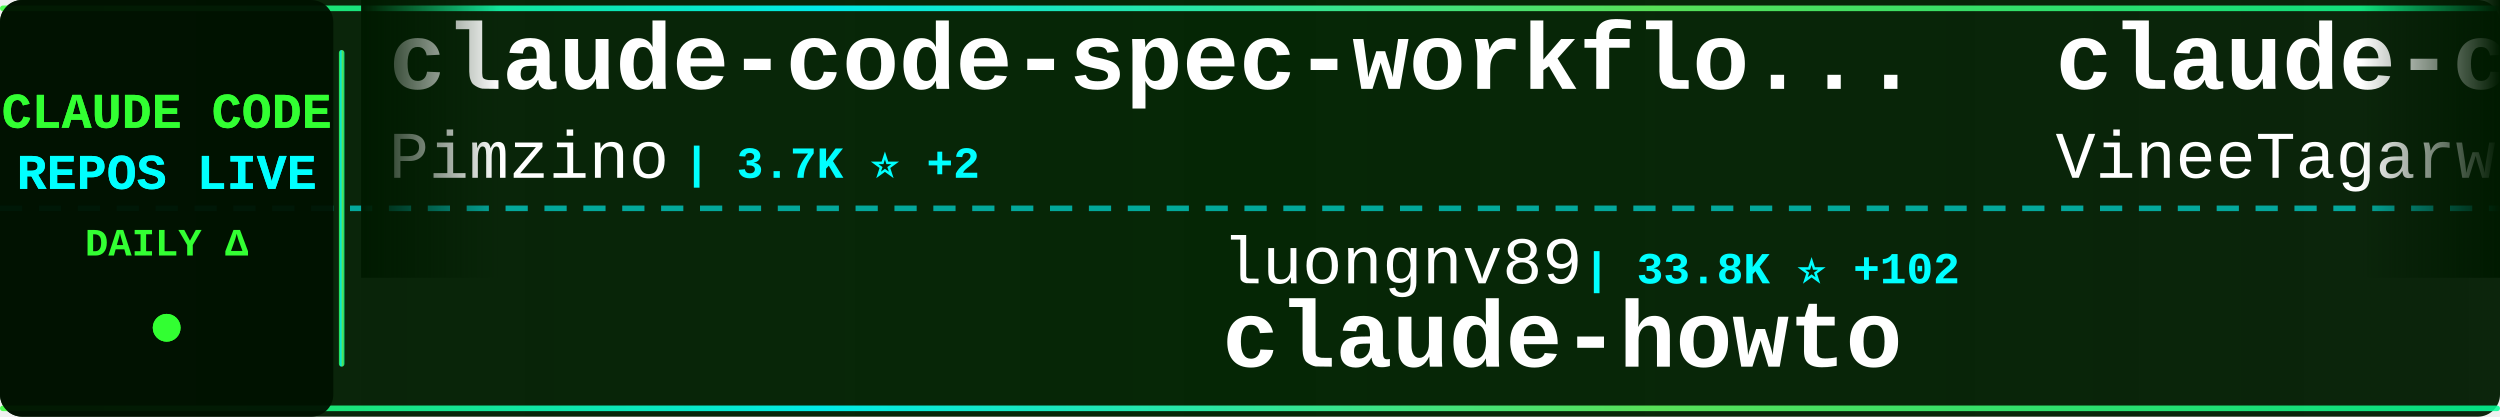
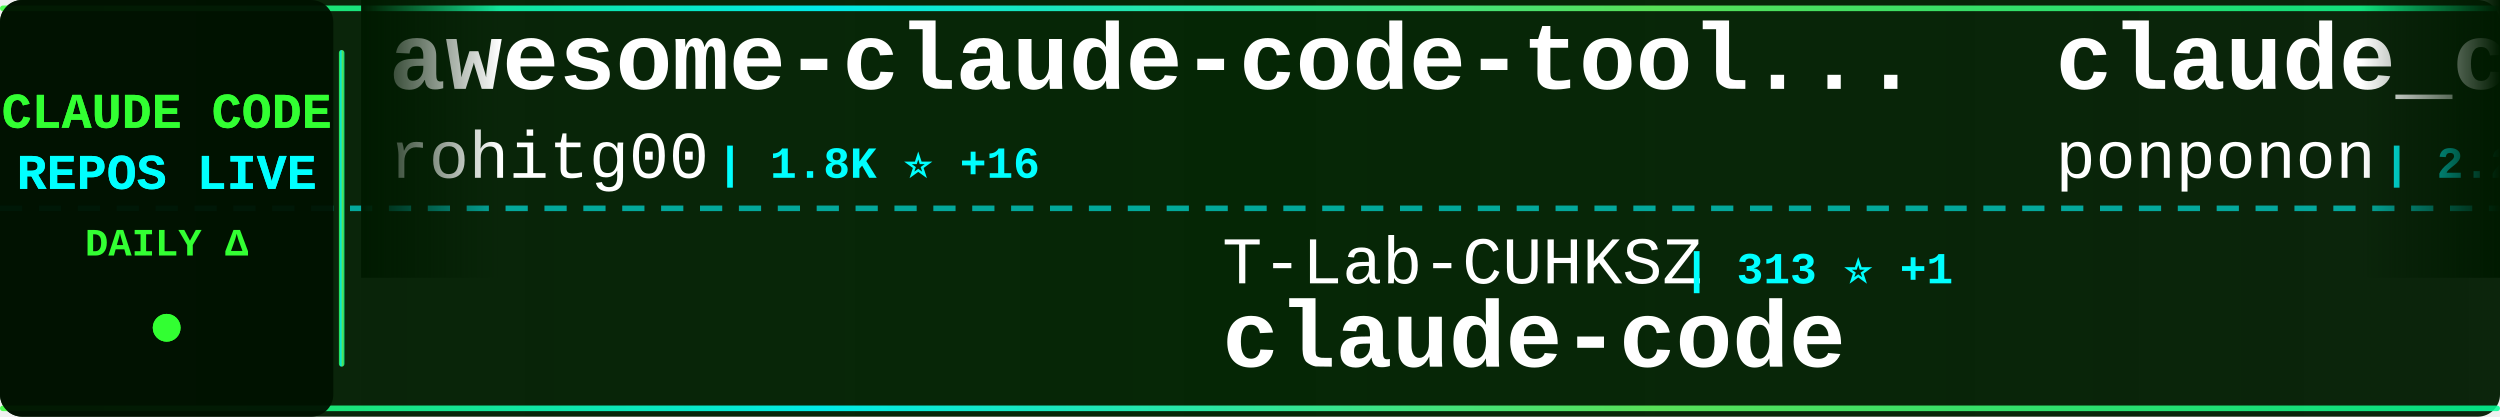
<svg xmlns="http://www.w3.org/2000/svg" width="900" height="150">
  <defs>
    <linearGradient id="tickerBg" x1="0%" y1="0%" x2="100%" y2="0%">
      <stop offset="0%" style="stop-color:#001a00;stop-opacity:0.95" />
      <stop offset="50%" style="stop-color:#002200;stop-opacity:0.98" />
      <stop offset="100%" style="stop-color:#001a00;stop-opacity:0.95" />
    </linearGradient>
    <linearGradient id="borderGrad" x1="0%" y1="0%" x2="100%" y2="0%">
      <stop offset="0%" style="stop-color:#33ff33;stop-opacity:0.85">
        <animate attributeName="stop-opacity" values="0.85;1;0.85" dur="2s" repeatCount="indefinite" />
      </stop>
      <stop offset="33%" style="stop-color:#00ffff;stop-opacity:0.9">
        <animate attributeName="stop-opacity" values="0.9;1;0.9" dur="2.2s" repeatCount="indefinite" />
      </stop>
      <stop offset="66%" style="stop-color:#66ff66;stop-opacity:0.85">
        <animate attributeName="stop-opacity" values="0.85;1;0.85" dur="1.8s" repeatCount="indefinite" />
      </stop>
      <stop offset="100%" style="stop-color:#00ff99;stop-opacity:0.85">
        <animate attributeName="stop-opacity" values="0.85;1;0.85" dur="2s" repeatCount="indefinite" />
      </stop>
    </linearGradient>
    <filter id="textGlow">
      <feGaussianBlur stdDeviation="0.1" result="coloredBlur" />
      <feMerge>
        <feMergeNode in="coloredBlur" />
        <feMergeNode in="SourceGraphic" />
      </feMerge>
    </filter>
    <filter id="metricGlow">
      <feGaussianBlur stdDeviation="0.2" result="coloredBlur" />
      <feMerge>
        <feMergeNode in="coloredBlur" />
        <feMergeNode in="SourceGraphic" />
      </feMerge>
    </filter>
    <linearGradient id="leftFade" x1="0%" y1="0%" x2="100%" y2="0%">
      <stop offset="0%" style="stop-color:#001a00;stop-opacity:1" />
      <stop offset="100%" style="stop-color:#001a00;stop-opacity:0" />
    </linearGradient>
    <linearGradient id="rightFade" x1="0%" y1="0%" x2="100%" y2="0%">
      <stop offset="0%" style="stop-color:#001a00;stop-opacity:0" />
      <stop offset="100%" style="stop-color:#001a00;stop-opacity:1" />
    </linearGradient>
  </defs>
  <rect width="900" height="150" fill="url(#tickerBg)" rx="8" />
  <rect x="0" y="2" width="900" height="2" fill="url(#borderGrad)" rx="1" />
  <rect x="0" y="146" width="900" height="2" fill="url(#borderGrad)" rx="1" />
  <line x1="0" y1="75" x2="900" y2="75" stroke="#00ffff" stroke-width="2" stroke-dasharray="8 6" opacity="0.6" />
  <rect x="0" y="0" width="120" height="150" fill="#001100" opacity="0.95" rx="8" />
  <text x="60" y="46" font-family="'Courier New', monospace" font-size="18" font-weight="bold" fill="#33ff33" text-anchor="middle" filter="url(#textGlow)">
    CLAUDE CODE
  </text>
  <text x="60" y="68" font-family="'Courier New', monospace" font-size="18" font-weight="bold" fill="#00ffff" text-anchor="middle" filter="url(#textGlow)">
    REPOS LIVE
  </text>
  <text x="60" y="92" font-family="'Courier New', monospace" font-size="14" font-weight="bold" fill="#33ff33" text-anchor="middle">
    DAILY Δ
  </text>
  <circle cx="60" cy="118" r="5" fill="#33ff33" filter="url(#metricGlow)">
    <animate attributeName="r" values="4;6;4" dur="1.5s" repeatCount="indefinite" />
    <animate attributeName="opacity" values="0.6;1;0.6" dur="1.5s" repeatCount="indefinite" />
  </circle>
  <rect x="122" y="18" width="2" height="114" fill="url(#borderGrad)" rx="1" />
  <clipPath id="tickerClip">
    <rect x="130" y="0" width="770" height="150" />
  </clipPath>
  <g clip-path="url(#tickerClip)">
    <g id="tickerItems">
      <animateTransform attributeName="transform" attributeType="XML" type="translate" from="0 0" to="-3000 0" dur="54s" repeatCount="indefinite" />
      <g transform="translate(0, 0)">
-         <text x="140" y="32" font-family="'Courier New', monospace" font-size="34" font-weight="bold" fill="#ffffff">claude-code-spec-workflo...</text>
-         <text x="140" y="64" font-family="'Courier New', monospace" font-size="24" font-weight="normal" fill="#ffffff" opacity="1.0">Pimzino</text>
-         <text x="246" y="64" font-family="'Courier New', monospace" font-size="16" font-weight="bold" fill="#00ffff"> | 3.7K ⭐ +2</text>
+         <text x="140" y="32" font-family="'Courier New', monospace" font-size="34" font-weight="bold" fill="#ffffff">awesome-claude-code-tool...</text>
+         <text x="140" y="64" font-family="'Courier New', monospace" font-size="24" font-weight="normal" fill="#ffffff" opacity="1.0">rohitg00</text>
+         <text x="258" y="64" font-family="'Courier New', monospace" font-size="16" font-weight="bold" fill="#00ffff"> | 1.8K ⭐ +16</text>
      </g>
      <g transform="translate(300, 0)">
-         <text x="140" y="102" font-family="'Courier New', monospace" font-size="24" font-weight="normal" fill="#ffffff" opacity="1.0">luongnv89</text>
-         <text x="270" y="102" font-family="'Courier New', monospace" font-size="16" font-weight="bold" fill="#00ffff"> | 33.8K ⭐ +102</text>
-         <text x="140" y="132" font-family="'Courier New', monospace" font-size="34" font-weight="bold" fill="#ffffff">claude-howto</text>
+         <text x="140" y="102" font-family="'Courier New', monospace" font-size="24" font-weight="normal" fill="#ffffff" opacity="1.0">T-Lab-CUHKSZ</text>
+         <text x="306" y="102" font-family="'Courier New', monospace" font-size="16" font-weight="bold" fill="#00ffff"> | 313 ⭐ +1</text>
+         <text x="140" y="132" font-family="'Courier New', monospace" font-size="34" font-weight="bold" fill="#ffffff">claude-code</text>
      </g>
      <g transform="translate(600, 0)">
-         <text x="140" y="32" font-family="'Courier New', monospace" font-size="34" font-weight="bold" fill="#ffffff">claude-code</text>
-         <text x="140" y="64" font-family="'Courier New', monospace" font-size="24" font-weight="normal" fill="#ffffff" opacity="1.0">VineeTagarwaL-code</text>
-         <text x="378" y="64" font-family="'Courier New', monospace" font-size="16" font-weight="bold" fill="#00ffff"> | 275 ⭐</text>
+         <text x="140" y="32" font-family="'Courier New', monospace" font-size="34" font-weight="bold" fill="#ffffff">claude_code_src</text>
+         <text x="140" y="64" font-family="'Courier New', monospace" font-size="24" font-weight="normal" fill="#ffffff" opacity="1.0">ponponon</text>
+         <text x="258" y="64" font-family="'Courier New', monospace" font-size="16" font-weight="bold" fill="#00ffff"> | 2.2K ⭐ +1</text>
      </g>
      <g transform="translate(900, 0)">
-         <text x="140" y="102" font-family="'Courier New', monospace" font-size="24" font-weight="normal" fill="#ffffff" opacity="1.0">Onewon</text>
-         <text x="234" y="102" font-family="'Courier New', monospace" font-size="16" font-weight="bold" fill="#00ffff"> | 180 ⭐</text>
+         <text x="140" y="102" font-family="'Courier New', monospace" font-size="24" font-weight="normal" fill="#ffffff" opacity="1.0">edmund-io</text>
+         <text x="270" y="102" font-family="'Courier New', monospace" font-size="16" font-weight="bold" fill="#00ffff"> | 1.4K ⭐ +1</text>
+         <text x="140" y="132" font-family="'Courier New', monospace" font-size="34" font-weight="bold" fill="#ffffff">edmunds-claude-code</text>
+       </g>
+       <g transform="translate(1200, 0)">
+         <text x="140" y="32" font-family="'Courier New', monospace" font-size="34" font-weight="bold" fill="#ffffff">claude-code</text>
+         <text x="140" y="64" font-family="'Courier New', monospace" font-size="24" font-weight="normal" fill="#ffffff" opacity="1.0">anthropics</text>
+         <text x="282" y="64" font-family="'Courier New', monospace" font-size="16" font-weight="bold" fill="#00ffff"> | 125.8K ⭐ +319</text>
+       </g>
+       <g transform="translate(1500, 0)">
+         <text x="140" y="102" font-family="'Courier New', monospace" font-size="24" font-weight="normal" fill="#ffffff" opacity="1.0">ykdojo</text>
+         <text x="234" y="102" font-family="'Courier New', monospace" font-size="16" font-weight="bold" fill="#00ffff"> | 8.4K ⭐ +22</text>
+         <text x="140" y="132" font-family="'Courier New', monospace" font-size="34" font-weight="bold" fill="#ffffff">claude-code-tips</text>
+       </g>
+       <g transform="translate(1800, 0)">
+         <text x="140" y="32" font-family="'Courier New', monospace" font-size="34" font-weight="bold" fill="#ffffff">claude-code</text>
+         <text x="140" y="64" font-family="'Courier New', monospace" font-size="24" font-weight="normal" fill="#ffffff" opacity="1.0">claude-code-best</text>
+         <text x="354" y="64" font-family="'Courier New', monospace" font-size="16" font-weight="bold" fill="#00ffff"> | 18.7K ⭐ +73</text>
+       </g>
+       <g transform="translate(2100, 0)">
+         <text x="140" y="102" font-family="'Courier New', monospace" font-size="24" font-weight="normal" fill="#ffffff" opacity="1.0">Yuyz0112</text>
+         <text x="258" y="102" font-family="'Courier New', monospace" font-size="16" font-weight="bold" fill="#00ffff"> | 2.4K ⭐ +1</text>
+         <text x="140" y="132" font-family="'Courier New', monospace" font-size="34" font-weight="bold" fill="#ffffff">claude-code-reverse</text>
+       </g>
+       <g transform="translate(2400, 0)">
+         <text x="140" y="32" font-family="'Courier New', monospace" font-size="34" font-weight="bold" fill="#ffffff">how-claude-code-works</text>
+         <text x="140" y="64" font-family="'Courier New', monospace" font-size="24" font-weight="normal" fill="#ffffff" opacity="1.0">Windy3f3f3f3f</text>
+         <text x="318" y="64" font-family="'Courier New', monospace" font-size="16" font-weight="bold" fill="#00ffff"> | 2.4K ⭐ +9</text>
+       </g>
+       <g transform="translate(2700, 0)">
+         <text x="140" y="102" font-family="'Courier New', monospace" font-size="24" font-weight="normal" fill="#ffffff" opacity="1.0">nanocoai</text>
+         <text x="258" y="102" font-family="'Courier New', monospace" font-size="16" font-weight="bold" fill="#00ffff"> | 29.3K ⭐ +85</text>
+         <text x="140" y="132" font-family="'Courier New', monospace" font-size="34" font-weight="bold" fill="#ffffff">nanoclaw</text>
+       </g>
+       <g transform="translate(3000, 0)">
+         <text x="140" y="32" font-family="'Courier New', monospace" font-size="34" font-weight="bold" fill="#ffffff">awesome-claude-code-tool...</text>
+         <text x="140" y="64" font-family="'Courier New', monospace" font-size="24" font-weight="normal" fill="#ffffff" opacity="1.0">rohitg00</text>
+         <text x="258" y="64" font-family="'Courier New', monospace" font-size="16" font-weight="bold" fill="#00ffff"> | 1.8K ⭐ +16</text>
+       </g>
+       <g transform="translate(3300, 0)">
+         <text x="140" y="102" font-family="'Courier New', monospace" font-size="24" font-weight="normal" fill="#ffffff" opacity="1.0">T-Lab-CUHKSZ</text>
+         <text x="306" y="102" font-family="'Courier New', monospace" font-size="16" font-weight="bold" fill="#00ffff"> | 313 ⭐ +1</text>
        <text x="140" y="132" font-family="'Courier New', monospace" font-size="34" font-weight="bold" fill="#ffffff">claude-code</text>
      </g>
-       <g transform="translate(1200, 0)">
-         <text x="140" y="32" font-family="'Courier New', monospace" font-size="34" font-weight="bold" fill="#ffffff">Open-ClaudeCode</text>
-         <text x="140" y="64" font-family="'Courier New', monospace" font-size="24" font-weight="normal" fill="#ffffff" opacity="1.0">LING71671</text>
-         <text x="270" y="64" font-family="'Courier New', monospace" font-size="16" font-weight="bold" fill="#00ffff"> | 851 ⭐ +3</text>
-       </g>
-       <g transform="translate(1500, 0)">
-         <text x="140" y="102" font-family="'Courier New', monospace" font-size="24" font-weight="normal" fill="#ffffff" opacity="1.0">guanshan</text>
-         <text x="258" y="102" font-family="'Courier New', monospace" font-size="16" font-weight="bold" fill="#00ffff"> | 59 ⭐</text>
-         <text x="140" y="132" font-family="'Courier New', monospace" font-size="34" font-weight="bold" fill="#ffffff">ClaudeCode</text>
-       </g>
-       <g transform="translate(1800, 0)">
-         <text x="140" y="32" font-family="'Courier New', monospace" font-size="34" font-weight="bold" fill="#ffffff">claude-code-book</text>
-         <text x="140" y="64" font-family="'Courier New', monospace" font-size="24" font-weight="normal" fill="#ffffff" opacity="1.0">lintsinghua</text>
-         <text x="294" y="64" font-family="'Courier New', monospace" font-size="16" font-weight="bold" fill="#00ffff"> | 3.4K ⭐ +15</text>
-       </g>
-       <g transform="translate(2100, 0)">
-         <text x="140" y="102" font-family="'Courier New', monospace" font-size="24" font-weight="normal" fill="#ffffff" opacity="1.0">claude-code-best</text>
-         <text x="354" y="102" font-family="'Courier New', monospace" font-size="16" font-weight="bold" fill="#00ffff"> | 18.7K ⭐ +73</text>
-         <text x="140" y="132" font-family="'Courier New', monospace" font-size="34" font-weight="bold" fill="#ffffff">claude-code</text>
-       </g>
-       <g transform="translate(2400, 0)">
-         <text x="140" y="32" font-family="'Courier New', monospace" font-size="34" font-weight="bold" fill="#ffffff">claude-code-rust</text>
-         <text x="140" y="64" font-family="'Courier New', monospace" font-size="24" font-weight="normal" fill="#ffffff" opacity="1.0">lorryjovens-hub</text>
-         <text x="342" y="64" font-family="'Courier New', monospace" font-size="16" font-weight="bold" fill="#00ffff"> | 1.6K ⭐ +7</text>
-       </g>
-       <g transform="translate(2700, 0)">
-         <text x="140" y="102" font-family="'Courier New', monospace" font-size="24" font-weight="normal" fill="#ffffff" opacity="1.0">liuup</text>
-         <text x="222" y="102" font-family="'Courier New', monospace" font-size="16" font-weight="bold" fill="#00ffff"> | 2.7K ⭐ +23</text>
-         <text x="140" y="132" font-family="'Courier New', monospace" font-size="34" font-weight="bold" fill="#ffffff">claude-code-analysis</text>
-       </g>
-       <g transform="translate(3000, 0)">
-         <text x="140" y="32" font-family="'Courier New', monospace" font-size="34" font-weight="bold" fill="#ffffff">claude-code-spec-workflo...</text>
-         <text x="140" y="64" font-family="'Courier New', monospace" font-size="24" font-weight="normal" fill="#ffffff" opacity="1.0">Pimzino</text>
-         <text x="246" y="64" font-family="'Courier New', monospace" font-size="16" font-weight="bold" fill="#00ffff"> | 3.7K ⭐ +2</text>
-       </g>
-       <g transform="translate(3300, 0)">
-         <text x="140" y="102" font-family="'Courier New', monospace" font-size="24" font-weight="normal" fill="#ffffff" opacity="1.0">luongnv89</text>
-         <text x="270" y="102" font-family="'Courier New', monospace" font-size="16" font-weight="bold" fill="#00ffff"> | 33.8K ⭐ +102</text>
-         <text x="140" y="132" font-family="'Courier New', monospace" font-size="34" font-weight="bold" fill="#ffffff">claude-howto</text>
-       </g>
      <g transform="translate(3600, 0)">
-         <text x="140" y="32" font-family="'Courier New', monospace" font-size="34" font-weight="bold" fill="#ffffff">claude-code</text>
-         <text x="140" y="64" font-family="'Courier New', monospace" font-size="24" font-weight="normal" fill="#ffffff" opacity="1.0">VineeTagarwaL-code</text>
-         <text x="378" y="64" font-family="'Courier New', monospace" font-size="16" font-weight="bold" fill="#00ffff"> | 275 ⭐</text>
+         <text x="140" y="32" font-family="'Courier New', monospace" font-size="34" font-weight="bold" fill="#ffffff">claude_code_src</text>
+         <text x="140" y="64" font-family="'Courier New', monospace" font-size="24" font-weight="normal" fill="#ffffff" opacity="1.0">ponponon</text>
+         <text x="258" y="64" font-family="'Courier New', monospace" font-size="16" font-weight="bold" fill="#00ffff"> | 2.2K ⭐ +1</text>
      </g>
      <g transform="translate(3900, 0)">
-         <text x="140" y="102" font-family="'Courier New', monospace" font-size="24" font-weight="normal" fill="#ffffff" opacity="1.0">Onewon</text>
-         <text x="234" y="102" font-family="'Courier New', monospace" font-size="16" font-weight="bold" fill="#00ffff"> | 180 ⭐</text>
-         <text x="140" y="132" font-family="'Courier New', monospace" font-size="34" font-weight="bold" fill="#ffffff">claude-code</text>
+         <text x="140" y="102" font-family="'Courier New', monospace" font-size="24" font-weight="normal" fill="#ffffff" opacity="1.0">edmund-io</text>
+         <text x="270" y="102" font-family="'Courier New', monospace" font-size="16" font-weight="bold" fill="#00ffff"> | 1.4K ⭐ +1</text>
+         <text x="140" y="132" font-family="'Courier New', monospace" font-size="34" font-weight="bold" fill="#ffffff">edmunds-claude-code</text>
      </g>
    </g>
  </g>
  <rect x="130" y="0" width="50" height="100" fill="url(#leftFade)" />
  <rect x="850" y="0" width="50" height="100" fill="url(#rightFade)" />
</svg>
